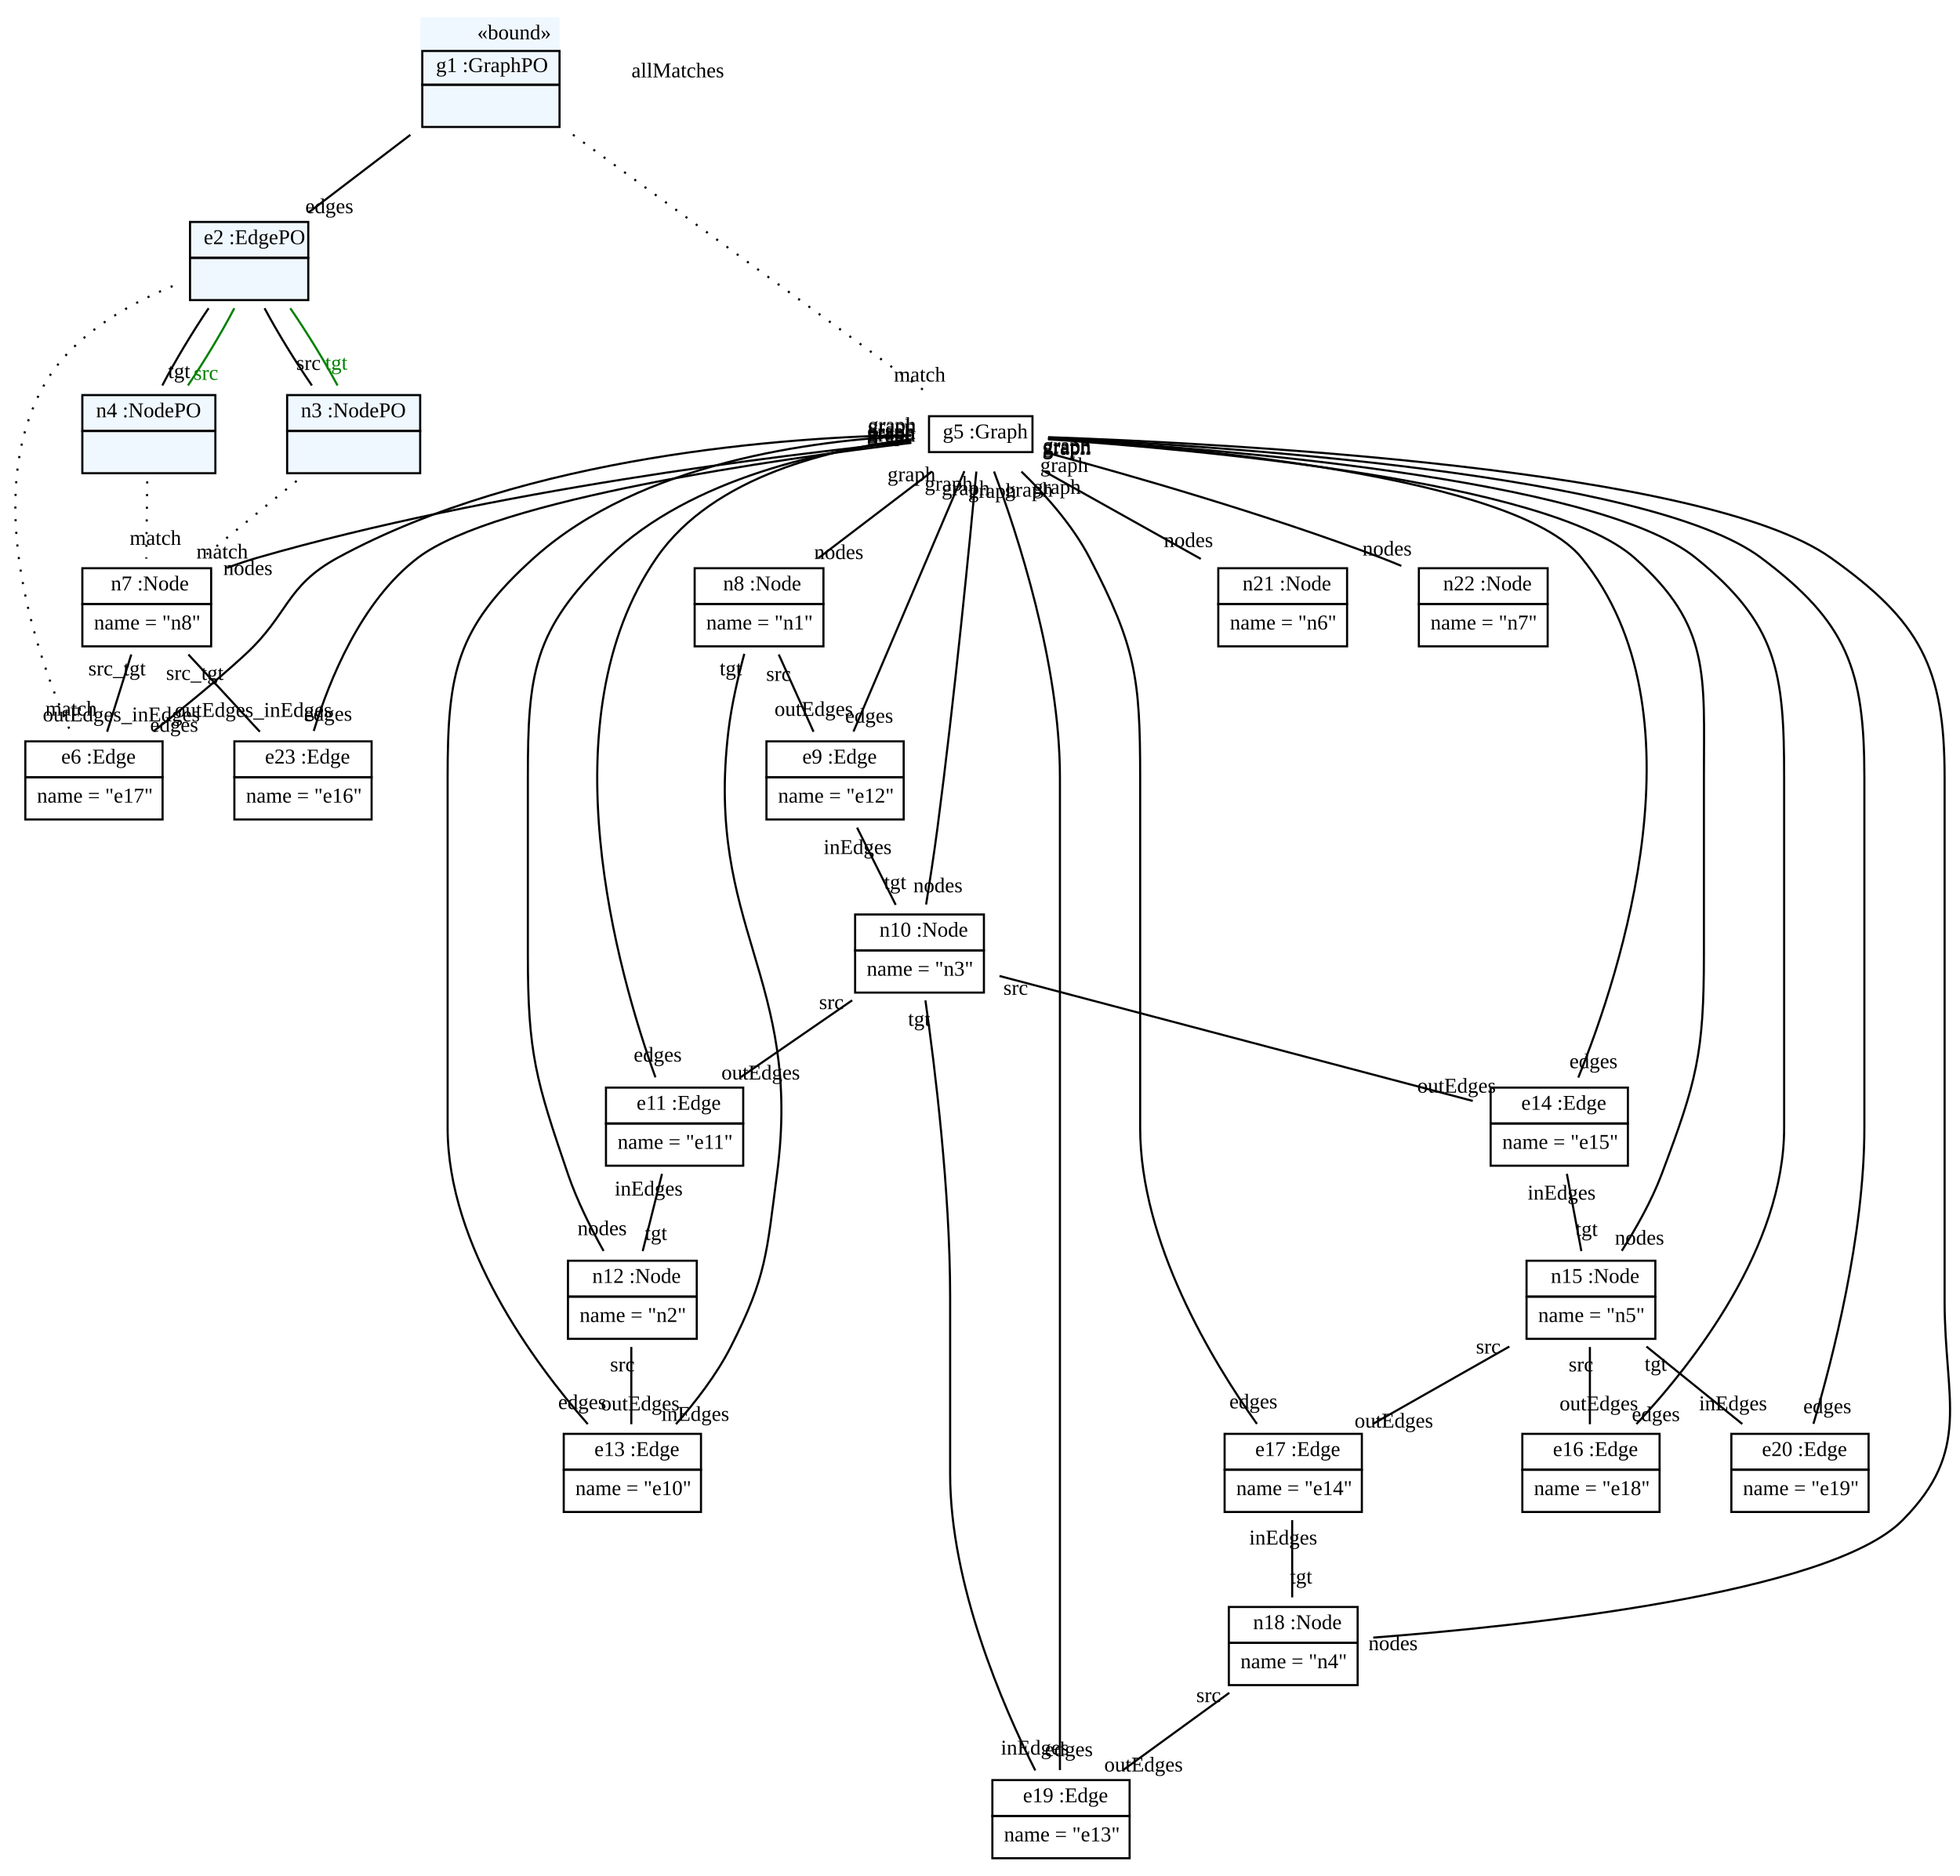
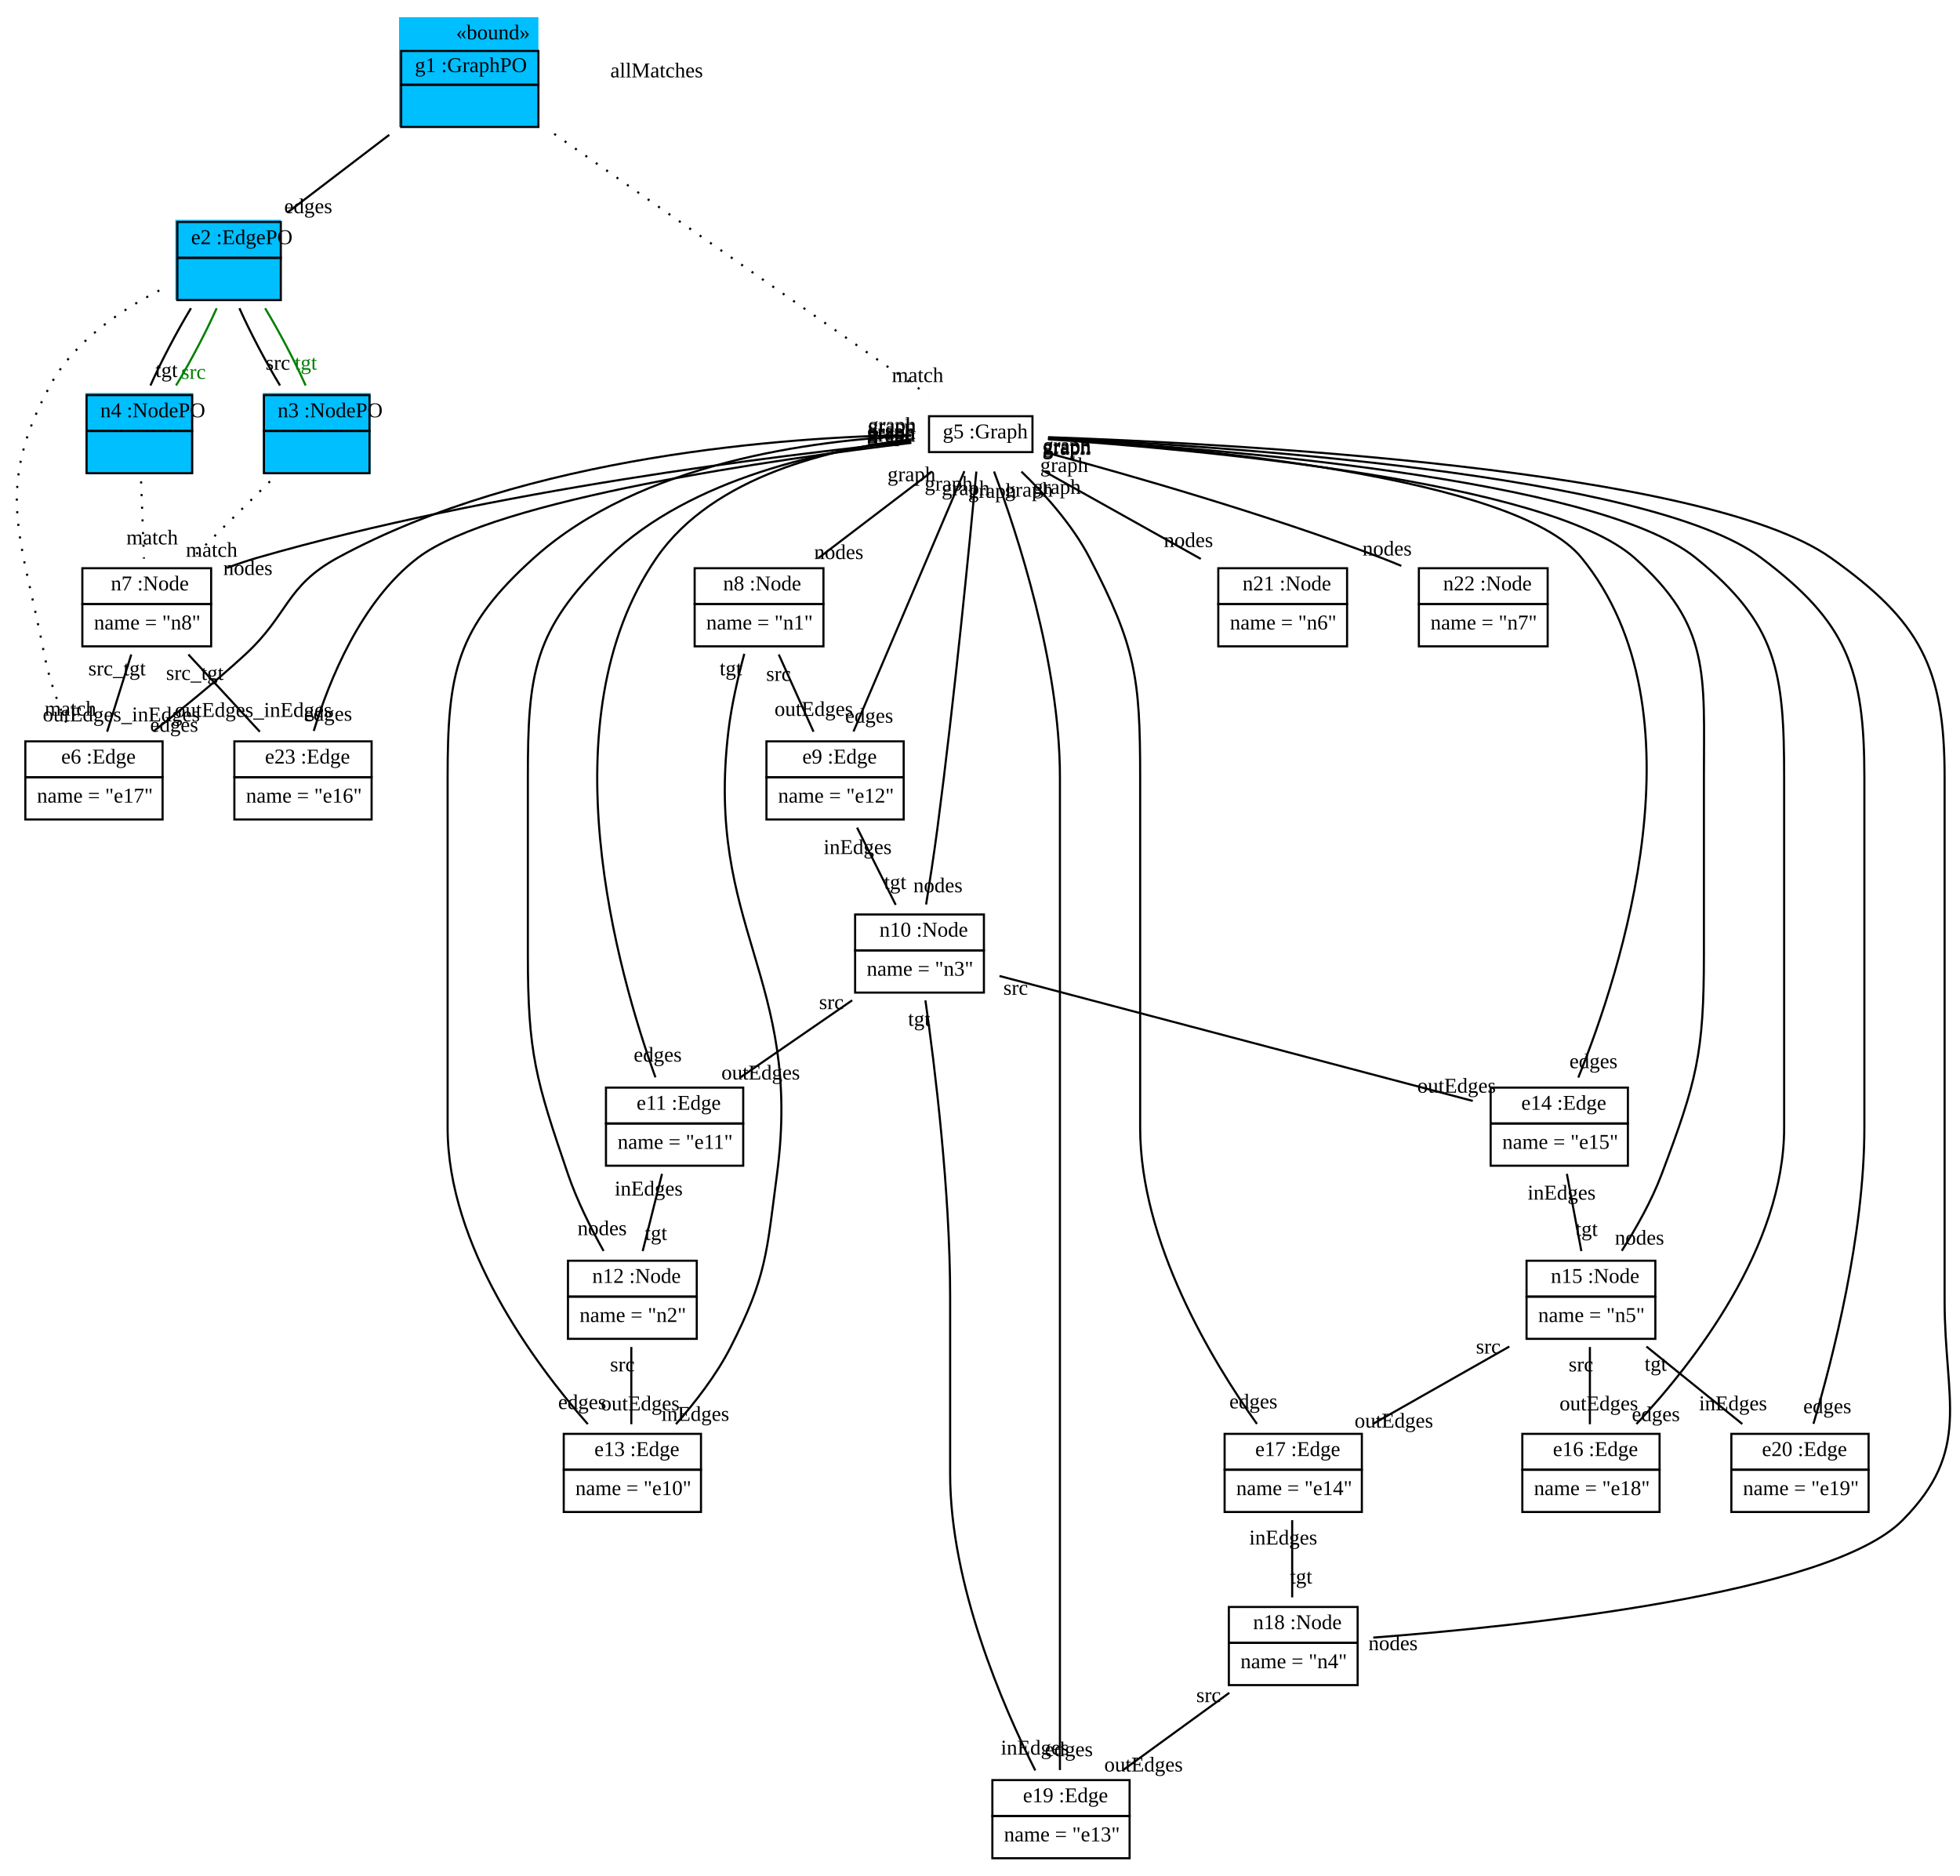
<svg xmlns="http://www.w3.org/2000/svg" width="928pt" height="888pt" viewBox="0.00 0.00 928.29 888.00">
  <g id="graph1" class="graph" transform="scale(1 1) rotate(0) translate(4 884)">
    <polygon fill="white" stroke="white" points="-4,5 -4,-884 925.287,-884 925.287,5 -4,5" />
    <g id="node1" class="node">
-       <polygon fill="aliceblue" stroke="aliceblue" points="195.5,-824.5 195.5,-875.5 260.5,-875.5 260.5,-824.5 195.5,-824.5" />
-       <text text-anchor="start" x="222" y="-865.5" font-family="Times New Roman,serif" font-size="10.00">«bound»</text>
-       <polygon fill="none" stroke="black" points="196,-844 196,-860 261,-860 261,-844 196,-844" />
-       <text text-anchor="start" x="199.5" y="-850" font-family="Times New Roman,serif" font-size="10.00"> </text>
-       <text text-anchor="start" x="202.5" y="-850" font-family="Times New Roman,serif" font-size="10.00"> g1 :GraphPO </text>
-       <polygon fill="none" stroke="black" points="196,-824 196,-844 261,-844 261,-824 196,-824" />
-       <text text-anchor="start" x="226" y="-832" font-family="Times New Roman,serif" font-size="10.00">  </text>
+       <polygon fill="deepskyblue" stroke="deepskyblue" points="185.5,-824.5 185.5,-875.5 250.5,-875.5 250.5,-824.5 185.5,-824.5" />
+       <text text-anchor="start" x="212" y="-865.5" font-family="Times New Roman,serif" font-size="10.00">«bound»</text>
+       <polygon fill="none" stroke="black" points="186,-844 186,-860 251,-860 251,-844 186,-844" />
+       <text text-anchor="start" x="189.5" y="-850" font-family="Times New Roman,serif" font-size="10.00"> </text>
+       <text text-anchor="start" x="192.5" y="-850" font-family="Times New Roman,serif" font-size="10.00"> g1 :GraphPO </text>
+       <polygon fill="none" stroke="black" points="186,-824 186,-844 251,-844 251,-824 186,-824" />
+       <text text-anchor="start" x="216" y="-832" font-family="Times New Roman,serif" font-size="10.00">  </text>
    </g>
    <g id="node2" class="node">
-       <polygon fill="aliceblue" stroke="aliceblue" points="86,-742.5 86,-779.5 142,-779.5 142,-742.5 86,-742.5" />
-       <polygon fill="none" stroke="black" points="86,-762 86,-779 142,-779 142,-762 86,-762" />
-       <text text-anchor="start" x="89.5" y="-768.5" font-family="Times New Roman,serif" font-size="10.00"> </text>
-       <text text-anchor="start" x="92.5" y="-768.5" font-family="Times New Roman,serif" font-size="10.00"> e2 :EdgePO </text>
-       <polygon fill="none" stroke="black" points="86,-742 86,-762 142,-762 142,-742 86,-742" />
-       <text text-anchor="start" x="111.5" y="-750" font-family="Times New Roman,serif" font-size="10.00">  </text>
+       <polygon fill="deepskyblue" stroke="deepskyblue" points="79.5,-742.5 79.5,-779.5 128.5,-779.5 128.5,-742.5 79.5,-742.5" />
+       <polygon fill="none" stroke="black" points="80,-762 80,-779 129,-779 129,-762 80,-762" />
+       <text text-anchor="start" x="83.5" y="-768.5" font-family="Times New Roman,serif" font-size="10.00"> </text>
+       <text text-anchor="start" x="86.5" y="-768.5" font-family="Times New Roman,serif" font-size="10.00"> e2 :EdgePO </text>
+       <polygon fill="none" stroke="black" points="80,-742 80,-762 129,-762 129,-742 80,-742" />
+       <text text-anchor="start" x="102" y="-750" font-family="Times New Roman,serif" font-size="10.00">  </text>
    </g>
    <g id="edge10" class="edge">
-       <path fill="none" stroke="black" d="M190.356,-820.272C174.661,-808.294 156.745,-794.621 142.213,-783.531" />
-       <text text-anchor="middle" x="151.982" y="-783.17" font-family="Times New Roman,serif" font-size="10.00">edges</text>
+       <path fill="none" stroke="black" d="M180.356,-820.272C164.661,-808.294 146.745,-794.621 132.213,-783.531" />
+       <text text-anchor="middle" x="141.982" y="-783.17" font-family="Times New Roman,serif" font-size="10.00">edges</text>
    </g>
    <g id="node6" class="node">
      <polygon fill="none" stroke="black" points="436,-670 436,-687 485,-687 485,-670 436,-670" />
      <text text-anchor="start" x="439.5" y="-676.5" font-family="Times New Roman,serif" font-size="10.00"> </text>
      <text text-anchor="start" x="442.5" y="-676.5" font-family="Times New Roman,serif" font-size="10.00">g5 :Graph</text>
    </g>
    <g id="edge2" class="edge">
-       <path fill="none" stroke="black" stroke-dasharray="1,5" d="M267.356,-820.331C315.835,-785.017 396.642,-726.153 436.416,-697.18" />
-       <text text-anchor="middle" x="431.578" y="-703.432" font-family="Times New Roman,serif" font-size="10.00">match</text>
+       <path fill="none" stroke="black" stroke-dasharray="1,5" d="M258.505,-820.713C309.098,-785.382 394.05,-726.056 435.611,-697.032" />
+       <text text-anchor="middle" x="430.6" y="-703.186" font-family="Times New Roman,serif" font-size="10.00">match</text>
    </g>
    <g id="node3" class="node">
-       <polygon fill="aliceblue" stroke="aliceblue" points="131.5,-660.5 131.5,-697.5 194.5,-697.5 194.5,-660.5 131.5,-660.5" />
-       <polygon fill="none" stroke="black" points="132,-680 132,-697 195,-697 195,-680 132,-680" />
-       <text text-anchor="start" x="135.5" y="-686.5" font-family="Times New Roman,serif" font-size="10.00"> </text>
-       <text text-anchor="start" x="138.5" y="-686.5" font-family="Times New Roman,serif" font-size="10.00"> n3 :NodePO </text>
-       <polygon fill="none" stroke="black" points="132,-660 132,-680 195,-680 195,-660 132,-660" />
-       <text text-anchor="start" x="161" y="-668" font-family="Times New Roman,serif" font-size="10.00">  </text>
+       <polygon fill="deepskyblue" stroke="deepskyblue" points="121,-660.5 121,-697.5 171,-697.5 171,-660.5 121,-660.5" />
+       <polygon fill="none" stroke="black" points="121,-680 121,-697 171,-697 171,-680 121,-680" />
+       <text text-anchor="start" x="124.5" y="-686.5" font-family="Times New Roman,serif" font-size="10.00"> </text>
+       <text text-anchor="start" x="127.5" y="-686.5" font-family="Times New Roman,serif" font-size="10.00"> n3 :NodePO </text>
+       <polygon fill="none" stroke="black" points="121,-660 121,-680 171,-680 171,-660 121,-660" />
+       <text text-anchor="start" x="143.5" y="-668" font-family="Times New Roman,serif" font-size="10.00">  </text>
    </g>
    <g id="edge12" class="edge">
-       <path fill="none" stroke="black" d="M121.299,-738.14C127.382,-726.759 135.883,-712.893 143.729,-701.557" />
-       <text text-anchor="middle" x="142.109" y="-708.925" font-family="Times New Roman,serif" font-size="10.00">src</text>
+       <path fill="none" stroke="black" d="M109.386,-738.14C114.474,-726.759 121.762,-712.893 128.616,-701.557" />
+       <text text-anchor="middle" x="127.611" y="-709.006" font-family="Times New Roman,serif" font-size="10.00">src</text>
    </g>
    <g id="edge18" class="edge">
-       <path fill="none" stroke="green" d="M133.48,-738.14C141.338,-726.759 149.823,-712.893 155.863,-701.557" />
-       <text text-anchor="middle" x="155.258" y="-709.039" font-family="Times New Roman,serif" font-size="10.00" fill="green">tgt</text>
+       <path fill="none" stroke="green" d="M121.568,-738.14C128.429,-726.759 135.701,-712.893 140.75,-701.557" />
+       <text text-anchor="middle" x="140.845" y="-709.056" font-family="Times New Roman,serif" font-size="10.00" fill="green">tgt</text>
    </g>
    <g id="node4" class="node">
-       <polygon fill="aliceblue" stroke="aliceblue" points="34.5,-660.5 34.5,-697.5 97.5,-697.5 97.5,-660.5 34.5,-660.5" />
-       <polygon fill="none" stroke="black" points="35,-680 35,-697 98,-697 98,-680 35,-680" />
-       <text text-anchor="start" x="38.5" y="-686.5" font-family="Times New Roman,serif" font-size="10.00"> </text>
-       <text text-anchor="start" x="41.5" y="-686.5" font-family="Times New Roman,serif" font-size="10.00"> n4 :NodePO </text>
-       <polygon fill="none" stroke="black" points="35,-660 35,-680 98,-680 98,-660 35,-660" />
-       <text text-anchor="start" x="64" y="-668" font-family="Times New Roman,serif" font-size="10.00">  </text>
+       <polygon fill="deepskyblue" stroke="deepskyblue" points="37,-660.5 37,-697.5 87,-697.5 87,-660.5 37,-660.5" />
+       <polygon fill="none" stroke="black" points="37,-680 37,-697 87,-697 87,-680 37,-680" />
+       <text text-anchor="start" x="40.5" y="-686.5" font-family="Times New Roman,serif" font-size="10.00"> </text>
+       <text text-anchor="start" x="43.5" y="-686.5" font-family="Times New Roman,serif" font-size="10.00"> n4 :NodePO </text>
+       <polygon fill="none" stroke="black" points="37,-660 37,-680 87,-680 87,-660 37,-660" />
+       <text text-anchor="start" x="59.5" y="-668" font-family="Times New Roman,serif" font-size="10.00">  </text>
    </g>
    <g id="edge14" class="edge">
-       <path fill="none" stroke="black" d="M94.793,-738.14C87.078,-726.759 78.766,-712.893 72.867,-701.557" />
-       <text text-anchor="middle" x="80.844" y="-705.087" font-family="Times New Roman,serif" font-size="10.00">tgt</text>
+       <path fill="none" stroke="black" d="M86.433,-738.14C79.571,-726.759 72.299,-712.893 67.251,-701.557" />
+       <text text-anchor="middle" x="74.849" y="-705.558" font-family="Times New Roman,serif" font-size="10.00">tgt</text>
    </g>
    <g id="edge16" class="edge">
-       <path fill="none" stroke="green" d="M106.975,-738.14C101.033,-726.759 92.705,-712.893 85.001,-701.557" />
-       <text text-anchor="middle" x="93.558" y="-704.232" font-family="Times New Roman,serif" font-size="10.00" fill="green">src</text>
+       <path fill="none" stroke="green" d="M98.614,-738.14C93.526,-726.759 86.238,-712.893 79.384,-701.557" />
+       <text text-anchor="middle" x="87.652" y="-704.683" font-family="Times New Roman,serif" font-size="10.00" fill="green">src</text>
    </g>
    <g id="node24" class="node">
      <polygon fill="none" stroke="black" points="8,-516 8,-533 73,-533 73,-516 8,-516" />
      <text text-anchor="start" x="22" y="-522.5" font-family="Times New Roman,serif" font-size="10.00"> </text>
      <text text-anchor="start" x="25" y="-522.5" font-family="Times New Roman,serif" font-size="10.00">e6 :Edge</text>
      <polygon fill="none" stroke="black" points="8,-496 8,-516 73,-516 73,-496 8,-496" />
      <text text-anchor="start" x="13.5" y="-504" font-family="Times New Roman,serif" font-size="10.00">name = "e17"</text>
    </g>
    <g id="edge4" class="edge">
-       <path fill="none" stroke="black" stroke-dasharray="1,5" d="M77.746,-748.62C55.94,-739.689 29.971,-724.87 17,-702 -13.019,-649.075 13.091,-574.223 29.346,-537.719" />
-       <text text-anchor="middle" x="29.698" y="-545.212" font-family="Times New Roman,serif" font-size="10.00">match</text>
+       <path fill="none" stroke="black" stroke-dasharray="1,5" d="M71.46,-746.58C52.896,-737.067 31.161,-722.357 20,-702 -7.358,-652.103 6.322,-629.894 17,-574 19.378,-561.551 24.387,-548.367 29.125,-537.719" />
+       <text text-anchor="middle" x="29.371" y="-545.216" font-family="Times New Roman,serif" font-size="10.00">match</text>
    </g>
    <g id="node22" class="node">
      <polygon fill="none" stroke="black" points="35,-598 35,-615 96,-615 96,-598 35,-598" />
      <text text-anchor="start" x="45.5" y="-604.5" font-family="Times New Roman,serif" font-size="10.00"> </text>
      <text text-anchor="start" x="48.5" y="-604.5" font-family="Times New Roman,serif" font-size="10.00">n7 :Node</text>
      <polygon fill="none" stroke="black" points="35,-578 35,-598 96,-598 96,-578 35,-578" />
      <text text-anchor="start" x="40.5" y="-586" font-family="Times New Roman,serif" font-size="10.00">name = "n8"</text>
    </g>
    <g id="edge6" class="edge">
-       <path fill="none" stroke="black" stroke-dasharray="1,5" d="M136.48,-656.351C122.535,-644.967 105.489,-631.052 91.541,-619.666" />
-       <text text-anchor="middle" x="101.235" y="-619.624" font-family="Times New Roman,serif" font-size="10.00">match</text>
+       <path fill="none" stroke="black" stroke-dasharray="1,5" d="M123.866,-656.14C112.344,-644.759 98.304,-630.893 86.826,-619.557" />
+       <text text-anchor="middle" x="96.244" y="-620.419" font-family="Times New Roman,serif" font-size="10.00">match</text>
    </g>
    <g id="edge8" class="edge">
-       <path fill="none" stroke="black" stroke-dasharray="1,5" d="M65.727,-656.14C65.585,-644.759 65.411,-630.893 65.269,-619.557" />
-       <text text-anchor="middle" x="69.609" y="-626.066" font-family="Times New Roman,serif" font-size="10.00">match</text>
+       <path fill="none" stroke="black" stroke-dasharray="1,5" d="M62.82,-656.14C63.246,-644.759 63.767,-630.893 64.192,-619.557" />
+       <text text-anchor="middle" x="68.075" y="-626.272" font-family="Times New Roman,serif" font-size="10.00">match</text>
    </g>
    <g id="node5" class="node">
-       <text text-anchor="middle" x="317" y="-847.5" font-family="Times New Roman,serif" font-size="10.00">allMatches</text>
+       <text text-anchor="middle" x="307" y="-847.5" font-family="Times New Roman,serif" font-size="10.00">allMatches</text>
    </g>
    <g id="node7" class="node">
      <polygon fill="none" stroke="black" points="325,-598 325,-615 386,-615 386,-598 325,-598" />
      <text text-anchor="start" x="335.5" y="-604.5" font-family="Times New Roman,serif" font-size="10.00"> </text>
      <text text-anchor="start" x="338.5" y="-604.5" font-family="Times New Roman,serif" font-size="10.00">n8 :Node</text>
      <polygon fill="none" stroke="black" points="325,-578 325,-598 386,-598 386,-578 325,-578" />
      <text text-anchor="start" x="330.5" y="-586" font-family="Times New Roman,serif" font-size="10.00">name = "n1"</text>
    </g>
    <g id="edge62" class="edge">
      <path fill="none" stroke="black" d="M437.475,-660.838C421.687,-648.809 400.461,-632.637 383.496,-619.711" />
      <text text-anchor="middle" x="393.266" y="-619.342" font-family="Times New Roman,serif" font-size="10.00">nodes</text>
      <text text-anchor="middle" x="427.705" y="-656.207" font-family="Times New Roman,serif" font-size="10.00">graph</text>
    </g>
    <g id="node8" class="node">
      <polygon fill="none" stroke="black" points="359,-516 359,-533 424,-533 424,-516 359,-516" />
      <text text-anchor="start" x="373" y="-522.5" font-family="Times New Roman,serif" font-size="10.00"> </text>
      <text text-anchor="start" x="376" y="-522.5" font-family="Times New Roman,serif" font-size="10.00">e9 :Edge</text>
      <polygon fill="none" stroke="black" points="359,-496 359,-516 424,-516 424,-496 359,-496" />
      <text text-anchor="start" x="364.5" y="-504" font-family="Times New Roman,serif" font-size="10.00">name = "e12"</text>
    </g>
    <g id="edge46" class="edge">
      <path fill="none" stroke="black" d="M452.746,-660.969C440.117,-631.318 414.114,-570.268 400.224,-537.656" />
      <text text-anchor="middle" x="407.663" y="-541.838" font-family="Times New Roman,serif" font-size="10.00">edges</text>
      <text text-anchor="middle" x="445.307" y="-651.787" font-family="Times New Roman,serif" font-size="10.00">graph</text>
    </g>
    <g id="node9" class="node">
      <polygon fill="none" stroke="black" points="401,-434 401,-451 462,-451 462,-434 401,-434" />
      <text text-anchor="start" x="409.5" y="-440.5" font-family="Times New Roman,serif" font-size="10.00"> </text>
      <text text-anchor="start" x="412.5" y="-440.5" font-family="Times New Roman,serif" font-size="10.00">n10 :Node</text>
      <polygon fill="none" stroke="black" points="401,-414 401,-434 462,-434 462,-414 401,-414" />
      <text text-anchor="start" x="406.5" y="-422" font-family="Times New Roman,serif" font-size="10.00">name = "n3"</text>
    </g>
    <g id="edge48" class="edge">
      <path fill="none" stroke="black" d="M458.421,-660.787C455.346,-627.922 448.138,-553.988 440,-492 438.422,-479.977 436.366,-466.599 434.618,-455.724" />
      <text text-anchor="middle" x="440.222" y="-461.506" font-family="Times New Roman,serif" font-size="10.00">nodes</text>
      <text text-anchor="middle" x="453.361" y="-649.662" font-family="Times New Roman,serif" font-size="10.00">graph</text>
    </g>
    <g id="node10" class="node">
      <polygon fill="none" stroke="black" points="283,-352 283,-369 348,-369 348,-352 283,-352" />
      <text text-anchor="start" x="294.5" y="-358.5" font-family="Times New Roman,serif" font-size="10.00"> </text>
      <text text-anchor="start" x="297.5" y="-358.5" font-family="Times New Roman,serif" font-size="10.00">e11 :Edge</text>
      <polygon fill="none" stroke="black" points="283,-332 283,-352 348,-352 348,-332 283,-332" />
      <text text-anchor="start" x="288.5" y="-340" font-family="Times New Roman,serif" font-size="10.00">name = "e11"</text>
    </g>
    <g id="edge28" class="edge">
      <path fill="none" stroke="black" d="M427.479,-676.037C391.19,-671.904 334.032,-659.157 307,-620 254.109,-543.386 288.743,-422.907 306.426,-373.864" />
      <text text-anchor="middle" x="307.501" y="-381.306" font-family="Times New Roman,serif" font-size="10.00">edges</text>
      <text text-anchor="middle" x="417.94" y="-676.538" font-family="Times New Roman,serif" font-size="10.00">graph</text>
    </g>
    <g id="node11" class="node">
      <polygon fill="none" stroke="black" points="265,-270 265,-287 326,-287 326,-270 265,-270" />
      <text text-anchor="start" x="273.5" y="-276.5" font-family="Times New Roman,serif" font-size="10.00"> </text>
      <text text-anchor="start" x="276.5" y="-276.5" font-family="Times New Roman,serif" font-size="10.00">n12 :Node</text>
      <polygon fill="none" stroke="black" points="265,-250 265,-270 326,-270 326,-250 265,-250" />
      <text text-anchor="start" x="270.5" y="-258" font-family="Times New Roman,serif" font-size="10.00">name = "n2"</text>
    </g>
    <g id="edge50" class="edge">
      <path fill="none" stroke="black" d="M427.746,-675.722C388.77,-671.295 323.518,-658.274 284,-620 248.651,-585.763 246,-565.211 246,-516 246,-516 246,-516 246,-432 246,-385.013 249.818,-372.467 265,-328 269.286,-315.448 275.92,-302.254 281.862,-291.627" />
      <text text-anchor="middle" x="281.183" y="-299.104" font-family="Times New Roman,serif" font-size="10.00">nodes</text>
      <text text-anchor="middle" x="418.216" y="-676.254" font-family="Times New Roman,serif" font-size="10.00">graph</text>
    </g>
    <g id="node12" class="node">
      <polygon fill="none" stroke="black" points="263,-188 263,-205 328,-205 328,-188 263,-188" />
      <text text-anchor="start" x="274.5" y="-194.5" font-family="Times New Roman,serif" font-size="10.00"> </text>
      <text text-anchor="start" x="277.5" y="-194.5" font-family="Times New Roman,serif" font-size="10.00">e13 :Edge</text>
      <polygon fill="none" stroke="black" points="263,-168 263,-188 328,-188 328,-168 263,-168" />
      <text text-anchor="start" x="268.5" y="-176" font-family="Times New Roman,serif" font-size="10.00">name = "e10"</text>
    </g>
    <g id="edge30" class="edge">
      <path fill="none" stroke="black" d="M427.567,-677.73C382.132,-675.633 299.453,-665.312 249,-620 212.035,-586.802 208,-565.684 208,-516 208,-516 208,-516 208,-350 208,-294.133 248.655,-238.944 274.382,-209.613" />
      <text text-anchor="middle" x="271.737" y="-216.756" font-family="Times New Roman,serif" font-size="10.00">edges</text>
      <text text-anchor="middle" x="418.262" y="-678.892" font-family="Times New Roman,serif" font-size="10.00">graph</text>
    </g>
    <g id="node13" class="node">
      <polygon fill="none" stroke="black" points="702,-352 702,-369 767,-369 767,-352 702,-352" />
      <text text-anchor="start" x="713.5" y="-358.5" font-family="Times New Roman,serif" font-size="10.00"> </text>
      <text text-anchor="start" x="716.5" y="-358.5" font-family="Times New Roman,serif" font-size="10.00">e14 :Edge</text>
      <polygon fill="none" stroke="black" points="702,-332 702,-352 767,-352 767,-332 702,-332" />
      <text text-anchor="start" x="707.5" y="-340" font-family="Times New Roman,serif" font-size="10.00">name = "e15"</text>
    </g>
    <g id="edge32" class="edge">
      <path fill="none" stroke="black" d="M492.388,-676.379C560.18,-672.237 713.373,-658.712 745,-620 804.219,-547.516 763.664,-423.64 743.505,-373.758" />
      <text text-anchor="middle" x="750.696" y="-378.208" font-family="Times New Roman,serif" font-size="10.00">edges</text>
      <text text-anchor="middle" x="501.145" y="-669.049" font-family="Times New Roman,serif" font-size="10.00">graph</text>
    </g>
    <g id="node14" class="node">
      <polygon fill="none" stroke="black" points="719,-270 719,-287 780,-287 780,-270 719,-270" />
      <text text-anchor="start" x="727.5" y="-276.5" font-family="Times New Roman,serif" font-size="10.00"> </text>
      <text text-anchor="start" x="730.5" y="-276.5" font-family="Times New Roman,serif" font-size="10.00">n15 :Node</text>
      <polygon fill="none" stroke="black" points="719,-250 719,-270 780,-270 780,-250 719,-250" />
      <text text-anchor="start" x="724.5" y="-258" font-family="Times New Roman,serif" font-size="10.00">name = "n5"</text>
    </g>
    <g id="edge52" class="edge">
      <path fill="none" stroke="black" d="M492.391,-676.078C563.264,-671.235 729.041,-656.233 770,-620 806.321,-587.87 803,-564.493 803,-516 803,-516 803,-516 803,-432 803,-384.931 799.586,-372.05 783,-328 778.229,-315.329 770.801,-302.232 764.103,-291.697" />
      <text text-anchor="middle" x="772.498" y="-294.631" font-family="Times New Roman,serif" font-size="10.00">nodes</text>
      <text text-anchor="middle" x="501.117" y="-668.694" font-family="Times New Roman,serif" font-size="10.00">graph</text>
    </g>
    <g id="node15" class="node">
      <polygon fill="none" stroke="black" points="717,-188 717,-205 782,-205 782,-188 717,-188" />
      <text text-anchor="start" x="728.5" y="-194.5" font-family="Times New Roman,serif" font-size="10.00"> </text>
      <text text-anchor="start" x="731.5" y="-194.5" font-family="Times New Roman,serif" font-size="10.00">e16 :Edge</text>
      <polygon fill="none" stroke="black" points="717,-168 717,-188 782,-188 782,-168 717,-168" />
      <text text-anchor="start" x="722.5" y="-176" font-family="Times New Roman,serif" font-size="10.00">name = "e18"</text>
    </g>
    <g id="edge34" class="edge">
      <path fill="none" stroke="black" d="M492.339,-676.413C567.665,-672.109 751.982,-657.883 799,-620 837.817,-588.724 841,-565.849 841,-516 841,-516 841,-516 841,-350 841,-293.56 798.254,-238.793 771.036,-209.642" />
      <text text-anchor="middle" x="780.248" y="-211.034" font-family="Times New Roman,serif" font-size="10.00">edges</text>
      <text text-anchor="middle" x="501.121" y="-669.13" font-family="Times New Roman,serif" font-size="10.00">graph</text>
    </g>
    <g id="node16" class="node">
      <polygon fill="none" stroke="black" points="576,-188 576,-205 641,-205 641,-188 576,-188" />
      <text text-anchor="start" x="587.5" y="-194.5" font-family="Times New Roman,serif" font-size="10.00"> </text>
      <text text-anchor="start" x="590.5" y="-194.5" font-family="Times New Roman,serif" font-size="10.00">e17 :Edge</text>
      <polygon fill="none" stroke="black" points="576,-168 576,-188 641,-188 641,-168 576,-168" />
      <text text-anchor="start" x="581.5" y="-176" font-family="Times New Roman,serif" font-size="10.00">name = "e14"</text>
    </g>
    <g id="edge36" class="edge">
      <path fill="none" stroke="black" d="M479.76,-660.772C490.821,-650.09 503.962,-635.484 512,-620 533.857,-577.898 536,-563.437 536,-516 536,-516 536,-516 536,-350 536,-295.831 570.031,-239.574 591.301,-209.704" />
      <text text-anchor="middle" x="589.627" y="-217.062" font-family="Times New Roman,serif" font-size="10.00">edges</text>
      <text text-anchor="middle" x="483.256" y="-648.903" font-family="Times New Roman,serif" font-size="10.00">graph</text>
    </g>
    <g id="node17" class="node">
      <polygon fill="none" stroke="black" points="578,-106 578,-123 639,-123 639,-106 578,-106" />
      <text text-anchor="start" x="586.5" y="-112.5" font-family="Times New Roman,serif" font-size="10.00"> </text>
      <text text-anchor="start" x="589.5" y="-112.5" font-family="Times New Roman,serif" font-size="10.00">n18 :Node</text>
      <polygon fill="none" stroke="black" points="578,-86 578,-106 639,-106 639,-86 578,-86" />
      <text text-anchor="start" x="583.5" y="-94" font-family="Times New Roman,serif" font-size="10.00">name = "n4"</text>
    </g>
    <g id="edge54" class="edge">
      <path fill="none" stroke="black" d="M492.392,-677.083C577.22,-674.107 803.419,-662.303 863,-620 905.466,-589.849 917,-568.082 917,-516 917,-516 917,-516 917,-268 917,-220.931 930.148,-197.417 897,-164 862.357,-129.077 716.76,-113.896 646.394,-108.502" />
      <text text-anchor="middle" x="655.776" y="-102.539" font-family="Times New Roman,serif" font-size="10.00">nodes</text>
      <text text-anchor="middle" x="501.278" y="-669.997" font-family="Times New Roman,serif" font-size="10.00">graph</text>
    </g>
    <g id="node18" class="node">
      <polygon fill="none" stroke="black" points="466,-24 466,-41 531,-41 531,-24 466,-24" />
      <text text-anchor="start" x="477.5" y="-30.5" font-family="Times New Roman,serif" font-size="10.00"> </text>
      <text text-anchor="start" x="480.5" y="-30.5" font-family="Times New Roman,serif" font-size="10.00">e19 :Edge</text>
      <polygon fill="none" stroke="black" points="466,-4 466,-24 531,-24 531,-4 466,-4" />
      <text text-anchor="start" x="471.5" y="-12" font-family="Times New Roman,serif" font-size="10.00">name = "e13"</text>
    </g>
    <g id="edge38" class="edge">
      <path fill="none" stroke="black" d="M466.794,-660.811C477.724,-631.562 498,-570.021 498,-516 498,-516 498,-516 498,-186 498,-135.797 498,-76.843 498,-45.748" />
      <text text-anchor="middle" x="502.226" y="-52.312" font-family="Times New Roman,serif" font-size="10.00">edges</text>
      <text text-anchor="middle" x="465.92" y="-648.349" font-family="Times New Roman,serif" font-size="10.00">graph</text>
    </g>
    <g id="node19" class="node">
      <polygon fill="none" stroke="black" points="816,-188 816,-205 881,-205 881,-188 816,-188" />
      <text text-anchor="start" x="827.5" y="-194.5" font-family="Times New Roman,serif" font-size="10.00"> </text>
      <text text-anchor="start" x="830.5" y="-194.5" font-family="Times New Roman,serif" font-size="10.00">e20 :Edge</text>
      <polygon fill="none" stroke="black" points="816,-168 816,-188 881,-188 881,-168 816,-168" />
      <text text-anchor="start" x="821.5" y="-176" font-family="Times New Roman,serif" font-size="10.00">name = "e19"</text>
    </g>
    <g id="edge40" class="edge">
      <path fill="none" stroke="black" d="M492.437,-676.742C572.486,-673.05 776.793,-659.863 830,-620 870.892,-589.363 879,-567.096 879,-516 879,-516 879,-516 879,-350 879,-299.029 864.013,-240.619 854.88,-209.757" />
      <text text-anchor="middle" x="861.449" y="-214.797" font-family="Times New Roman,serif" font-size="10.00">edges</text>
      <text text-anchor="middle" x="501.272" y="-669.557" font-family="Times New Roman,serif" font-size="10.00">graph</text>
    </g>
    <g id="node20" class="node">
      <polygon fill="none" stroke="black" points="573,-598 573,-615 634,-615 634,-598 573,-598" />
      <text text-anchor="start" x="581.5" y="-604.5" font-family="Times New Roman,serif" font-size="10.00"> </text>
      <text text-anchor="start" x="584.5" y="-604.5" font-family="Times New Roman,serif" font-size="10.00">n21 :Node</text>
      <polygon fill="none" stroke="black" points="573,-578 573,-598 634,-598 634,-578 573,-578" />
      <text text-anchor="start" x="578.5" y="-586" font-family="Times New Roman,serif" font-size="10.00">name = "n6"</text>
    </g>
    <g id="edge56" class="edge">
      <path fill="none" stroke="black" d="M490.677,-660.838C512.343,-648.717 541.529,-632.389 564.72,-619.416" />
      <text text-anchor="middle" x="558.874" y="-625.029" font-family="Times New Roman,serif" font-size="10.00">nodes</text>
      <text text-anchor="middle" x="496.523" y="-650.225" font-family="Times New Roman,serif" font-size="10.00">graph</text>
    </g>
    <g id="node21" class="node">
      <polygon fill="none" stroke="black" points="668,-598 668,-615 729,-615 729,-598 668,-598" />
      <text text-anchor="start" x="676.5" y="-604.5" font-family="Times New Roman,serif" font-size="10.00"> </text>
      <text text-anchor="start" x="679.5" y="-604.5" font-family="Times New Roman,serif" font-size="10.00">n22 :Node</text>
      <polygon fill="none" stroke="black" points="668,-578 668,-598 729,-598 729,-578 668,-578" />
      <text text-anchor="start" x="673.5" y="-586" font-family="Times New Roman,serif" font-size="10.00">name = "n7"</text>
    </g>
    <g id="edge58" class="edge">
      <path fill="none" stroke="black" d="M492.377,-669.537C530.549,-659.234 595.674,-640.636 650,-620 653.171,-618.796 656.428,-617.48 659.679,-616.11" />
      <text text-anchor="middle" x="652.957" y="-621.013" font-family="Times New Roman,serif" font-size="10.00">nodes</text>
      <text text-anchor="middle" x="500.008" y="-660.575" font-family="Times New Roman,serif" font-size="10.00">graph</text>
    </g>
    <g id="edge60" class="edge">
      <path fill="none" stroke="black" d="M427.394,-674.944C365.926,-668.642 229.102,-652.035 118,-620 113.214,-618.62 108.275,-616.94 103.427,-615.129" />
      <text text-anchor="middle" x="113.393" y="-611.81" font-family="Times New Roman,serif" font-size="10.00">nodes</text>
      <text text-anchor="middle" x="417.933" y="-675.682" font-family="Times New Roman,serif" font-size="10.00">graph</text>
    </g>
    <g id="node23" class="node">
      <polygon fill="none" stroke="black" points="107,-516 107,-533 172,-533 172,-516 107,-516" />
      <text text-anchor="start" x="118.5" y="-522.5" font-family="Times New Roman,serif" font-size="10.00"> </text>
      <text text-anchor="start" x="121.5" y="-522.5" font-family="Times New Roman,serif" font-size="10.00">e23 :Edge</text>
      <polygon fill="none" stroke="black" points="107,-496 107,-516 172,-516 172,-496 107,-496" />
      <text text-anchor="start" x="112.5" y="-504" font-family="Times New Roman,serif" font-size="10.00">name = "e16"</text>
    </g>
    <g id="edge42" class="edge">
      <path fill="none" stroke="black" d="M427.659,-674.38C365.135,-666.837 230.606,-647.8 194,-620 166.998,-599.494 151.889,-561.853 144.602,-537.921" />
      <text text-anchor="middle" x="151.394" y="-542.76" font-family="Times New Roman,serif" font-size="10.00">edges</text>
      <text text-anchor="middle" x="418.14" y="-674.944" font-family="Times New Roman,serif" font-size="10.00">graph</text>
    </g>
    <g id="edge44" class="edge">
      <path fill="none" stroke="black" d="M427.684,-678.147C369.699,-677.096 245.684,-668.77 156,-620 131.146,-606.484 132.837,-593.136 112,-574 98.286,-561.406 82.217,-548.316 68.743,-537.766" />
      <text text-anchor="middle" x="78.479" y="-537.55" font-family="Times New Roman,serif" font-size="10.00">edges</text>
      <text text-anchor="middle" x="418.5" y="-679.605" font-family="Times New Roman,serif" font-size="10.00">graph</text>
    </g>
    <g id="edge86" class="edge">
      <path fill="none" stroke="black" d="M364.837,-574.14C369.958,-562.759 376.198,-548.893 381.299,-537.557" />
      <text text-anchor="middle" x="381.434" y="-545.056" font-family="Times New Roman,serif" font-size="10.00">outEdges</text>
      <text text-anchor="middle" x="364.702" y="-561.641" font-family="Times New Roman,serif" font-size="10.00">src</text>
    </g>
    <g id="edge84" class="edge">
      <path fill="none" stroke="black" d="M348.514,-574.463C345.584,-563.634 342.456,-550.24 341,-538 329.907,-444.766 376.27,-421.086 364,-328 359.069,-290.59 359.142,-279.615 342,-246 335.288,-232.838 325.234,-219.896 316.145,-209.589" />
      <text text-anchor="middle" x="325.278" y="-211.162" font-family="Times New Roman,serif" font-size="10.00">inEdges</text>
      <text text-anchor="middle" x="342.101" y="-564.29" font-family="Times New Roman,serif" font-size="10.00">tgt</text>
    </g>
    <g id="edge26" class="edge">
      <path fill="none" stroke="black" d="M401.93,-492.14C407.62,-480.759 414.554,-466.893 420.222,-455.557" />
      <text text-anchor="middle" x="419.948" y="-463.053" font-family="Times New Roman,serif" font-size="10.00">tgt</text>
      <text text-anchor="middle" x="402.203" y="-479.643" font-family="Times New Roman,serif" font-size="10.00">inEdges</text>
    </g>
    <g id="edge64" class="edge">
      <path fill="none" stroke="black" d="M399.609,-410.351C383.103,-398.967 362.926,-385.052 346.416,-373.666" />
      <text text-anchor="middle" x="356.277" y="-372.833" font-family="Times New Roman,serif" font-size="10.00">outEdges</text>
      <text text-anchor="middle" x="389.749" y="-406.184" font-family="Times New Roman,serif" font-size="10.00">src</text>
    </g>
    <g id="edge66" class="edge">
      <path fill="none" stroke="black" d="M469.375,-421.868C526.862,-406.69 634.838,-378.181 693.526,-362.686" />
      <text text-anchor="middle" x="685.843" y="-366.586" font-family="Times New Roman,serif" font-size="10.00">outEdges</text>
      <text text-anchor="middle" x="477.059" y="-412.968" font-family="Times New Roman,serif" font-size="10.00">src</text>
    </g>
    <g id="edge68" class="edge">
      <path fill="none" stroke="black" d="M434.292,-410.311C438.707,-379.288 446,-320.418 446,-270 446,-270 446,-270 446,-186 446,-133.569 470.999,-75.964 486.33,-45.566" />
      <text text-anchor="middle" x="486.136" y="-53.064" font-family="Times New Roman,serif" font-size="10.00">inEdges</text>
      <text text-anchor="middle" x="431.35" y="-398.253" font-family="Times New Roman,serif" font-size="10.00">tgt</text>
    </g>
    <g id="edge20" class="edge">
      <path fill="none" stroke="black" d="M309.535,-328.14C306.69,-316.759 303.223,-302.893 300.389,-291.557" />
      <text text-anchor="middle" x="306.687" y="-296.824" font-family="Times New Roman,serif" font-size="10.00">tgt</text>
      <text text-anchor="middle" x="303.237" y="-317.872" font-family="Times New Roman,serif" font-size="10.00">inEdges</text>
    </g>
    <g id="edge70" class="edge">
      <path fill="none" stroke="black" d="M295,-246.14C295,-234.759 295,-220.893 295,-209.557" />
      <text text-anchor="middle" x="299.226" y="-216.12" font-family="Times New Roman,serif" font-size="10.00">outEdges</text>
      <text text-anchor="middle" x="290.774" y="-234.577" font-family="Times New Roman,serif" font-size="10.00">src</text>
    </g>
    <g id="edge22" class="edge">
      <path fill="none" stroke="black" d="M738.099,-328.14C740.233,-316.759 742.833,-302.893 744.958,-291.557" />
      <text text-anchor="middle" x="747.442" y="-298.744" font-family="Times New Roman,serif" font-size="10.00">tgt</text>
      <text text-anchor="middle" x="735.615" y="-315.953" font-family="Times New Roman,serif" font-size="10.00">inEdges</text>
    </g>
    <g id="edge72" class="edge">
      <path fill="none" stroke="black" d="M749,-246.14C749,-234.759 749,-220.893 749,-209.557" />
      <text text-anchor="middle" x="753.226" y="-216.12" font-family="Times New Roman,serif" font-size="10.00">outEdges</text>
      <text text-anchor="middle" x="744.774" y="-234.577" font-family="Times New Roman,serif" font-size="10.00">src</text>
    </g>
    <g id="edge74" class="edge">
      <path fill="none" stroke="black" d="M710.843,-246.351C690.78,-234.967 666.255,-221.052 646.187,-209.666" />
      <text text-anchor="middle" x="656.155" y="-207.963" font-family="Times New Roman,serif" font-size="10.00">outEdges</text>
      <text text-anchor="middle" x="700.875" y="-243.054" font-family="Times New Roman,serif" font-size="10.00">src</text>
    </g>
    <g id="edge76" class="edge">
      <path fill="none" stroke="black" d="M775.791,-246.351C789.878,-234.967 807.098,-221.052 821.188,-209.666" />
      <text text-anchor="middle" x="816.795" y="-216.15" font-family="Times New Roman,serif" font-size="10.00">inEdges</text>
      <text text-anchor="middle" x="780.184" y="-234.867" font-family="Times New Roman,serif" font-size="10.00">tgt</text>
    </g>
    <g id="edge24" class="edge">
      <path fill="none" stroke="black" d="M608,-164.14C608,-152.759 608,-138.893 608,-127.557" />
      <text text-anchor="middle" x="612.226" y="-134.12" font-family="Times New Roman,serif" font-size="10.00">tgt</text>
      <text text-anchor="middle" x="603.774" y="-152.577" font-family="Times New Roman,serif" font-size="10.00">inEdges</text>
    </g>
    <g id="edge78" class="edge">
      <path fill="none" stroke="black" d="M578.232,-82.351C562.58,-70.967 543.447,-57.052 527.791,-45.666" />
      <text text-anchor="middle" x="537.607" y="-45.079" font-family="Times New Roman,serif" font-size="10.00">outEdges</text>
      <text text-anchor="middle" x="568.417" y="-77.938" font-family="Times New Roman,serif" font-size="10.00">src</text>
    </g>
    <g id="edge80" class="edge">
      <path fill="none" stroke="black" d="M85.221,-574.14C95.748,-562.759 108.574,-548.893 119.06,-537.557" />
      <text text-anchor="middle" x="116.008" y="-544.58" font-family="Times New Roman,serif" font-size="10.00">outEdges_inEdges</text>
      <text text-anchor="middle" x="88.273" y="-562.117" font-family="Times New Roman,serif" font-size="10.00">src_tgt</text>
    </g>
    <g id="edge82" class="edge">
      <path fill="none" stroke="black" d="M58.169,-574.14C54.612,-562.759 50.279,-548.893 46.736,-537.557" />
      <text text-anchor="middle" x="53.474" y="-542.447" font-family="Times New Roman,serif" font-size="10.00">outEdges_inEdges</text>
      <text text-anchor="middle" x="51.431" y="-564.25" font-family="Times New Roman,serif" font-size="10.00">src_tgt</text>
    </g>
  </g>
</svg>
